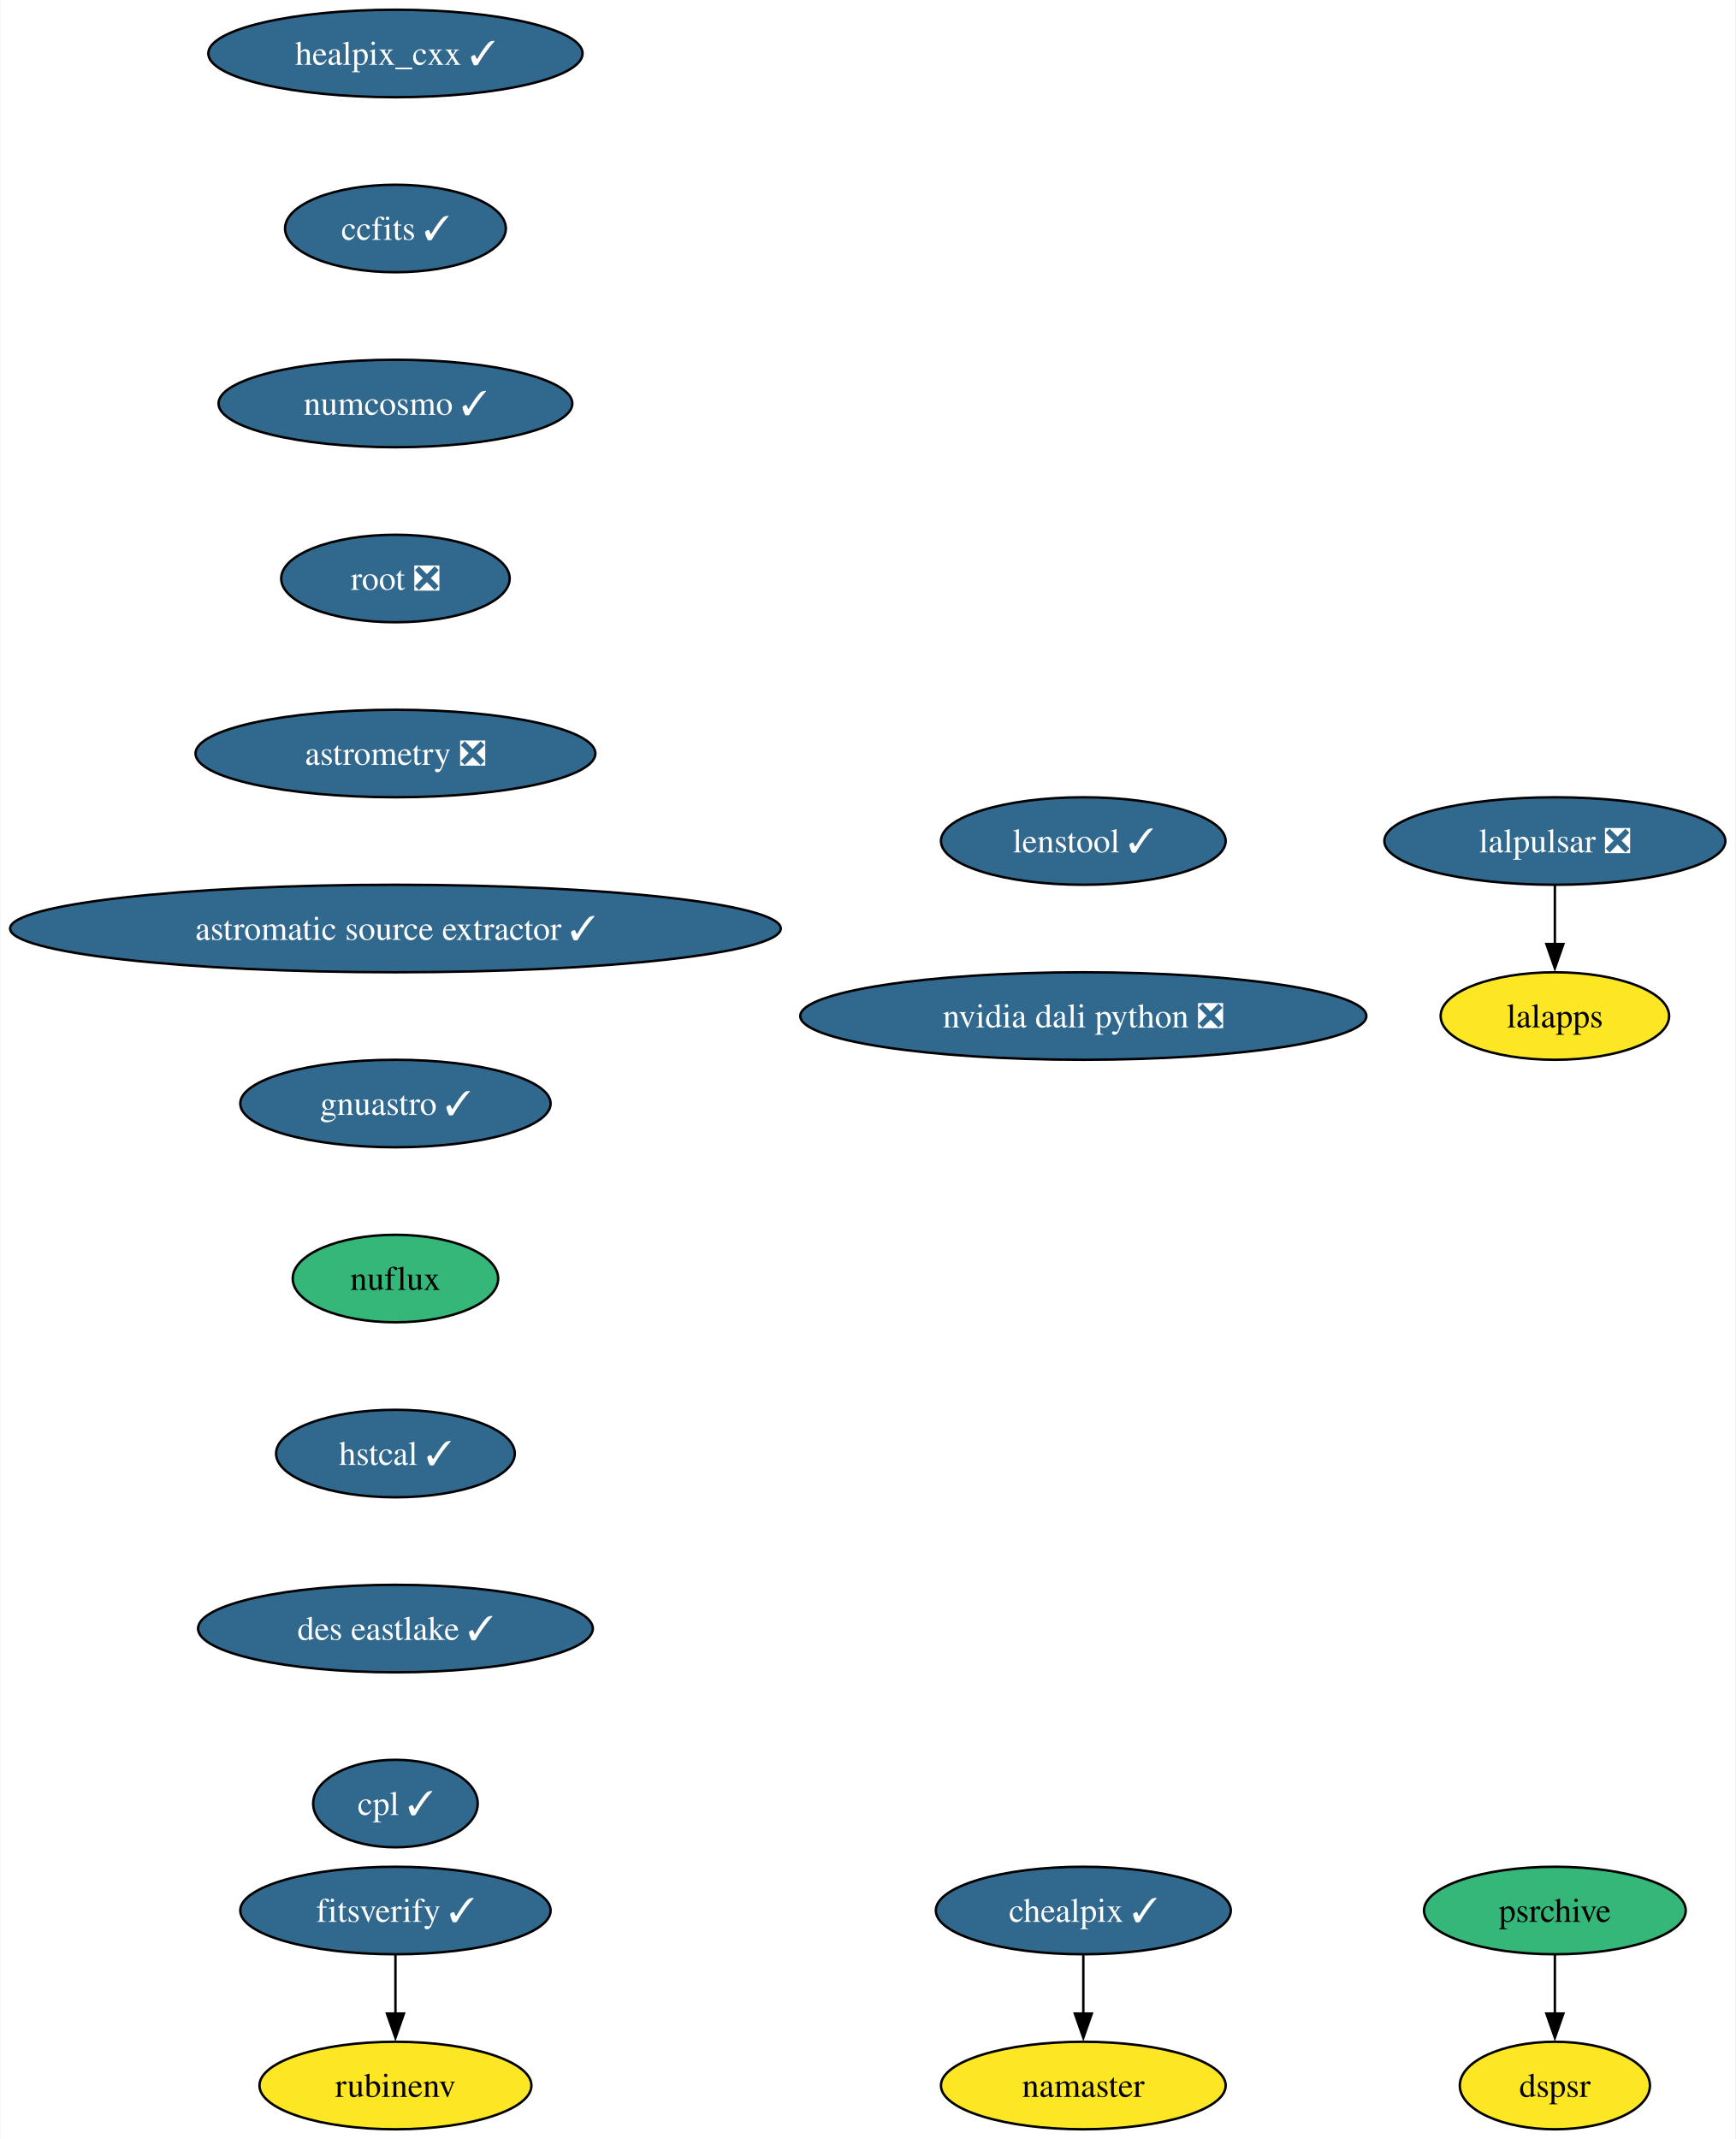
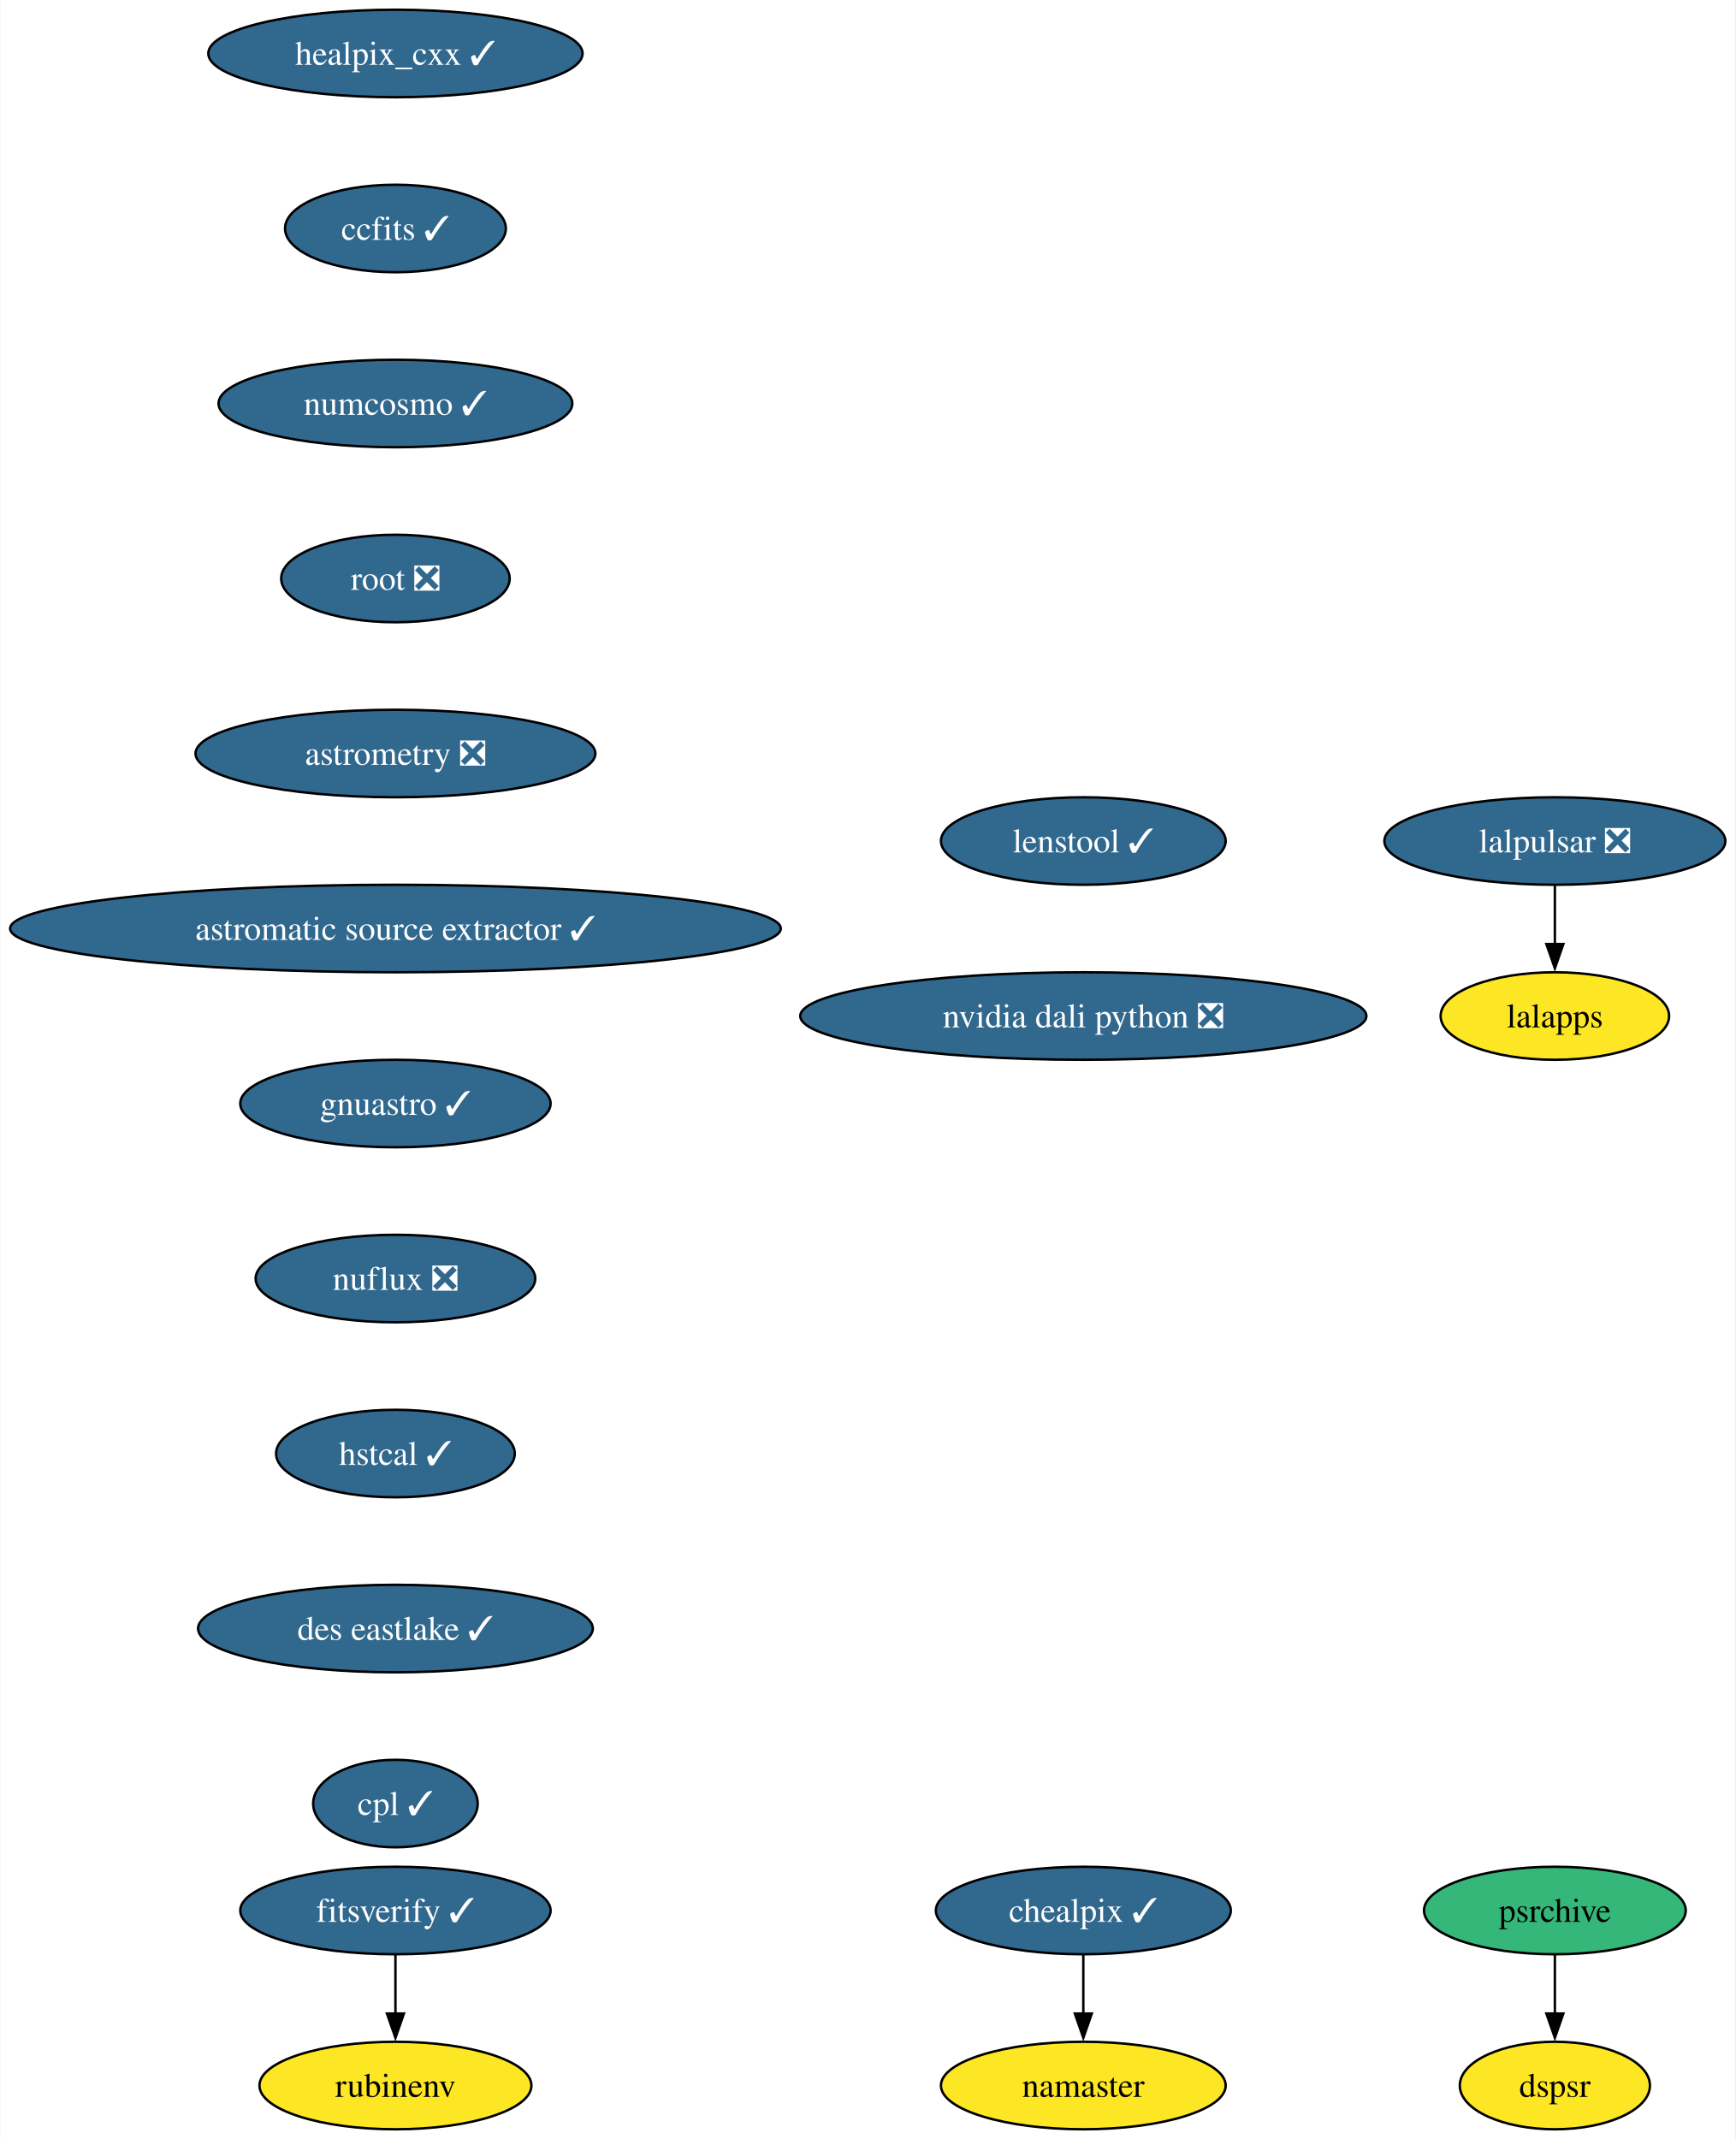
<svg xmlns="http://www.w3.org/2000/svg" xmlns:xlink="http://www.w3.org/1999/xlink" width="714pt" height="880pt" viewBox="0.00 0.00 713.68 880.00">
  <g id="graph0" class="graph" transform="scale(1 1) rotate(0) translate(4 876)">
    <polygon fill="white" stroke="none" points="-4,4 -4,-876 709.68,-876 709.68,4 -4,4" />
    <g id="node1" class="node">
      <g id="a_node1">
        <a xlink:href="https://github.com/conda-forge/healpix_cxx-feedstock/pull/36" xlink:title="healpix_cxx ✓">
          <ellipse fill="#31688e" stroke="black" cx="158.53" cy="-854" rx="76.99" ry="18" />
          <text text-anchor="middle" x="158.53" y="-849.33" font-family="Times,serif" font-size="14.00" fill="white">healpix_cxx ✓</text>
        </a>
      </g>
    </g>
    <g id="node2" class="node">
      <g id="a_node2">
        <a xlink:href="https://github.com/conda-forge/ccfits-feedstock/pull/19" xlink:title="ccfits ✓">
          <ellipse fill="#31688e" stroke="black" cx="158.53" cy="-782" rx="45.42" ry="18" />
          <text text-anchor="middle" x="158.53" y="-777.33" font-family="Times,serif" font-size="14.00" fill="white">ccfits ✓</text>
        </a>
      </g>
    </g>
    <g id="node3" class="node">
      <g id="a_node3">
        <a xlink:href="https://github.com/conda-forge/numcosmo-feedstock/pull/83" xlink:title="numcosmo ✓">
          <ellipse fill="#31688e" stroke="black" cx="158.53" cy="-710" rx="72.78" ry="18" />
          <text text-anchor="middle" x="158.53" y="-705.33" font-family="Times,serif" font-size="14.00" fill="white">numcosmo ✓</text>
        </a>
      </g>
    </g>
    <g id="node4" class="node">
      <g id="a_node4">
        <a xlink:href="https://github.com/conda-forge/root-feedstock/pull/289" xlink:title="root ❎">
          <ellipse fill="#31688e" stroke="black" cx="158.53" cy="-638" rx="47" ry="18" />
          <text text-anchor="middle" x="158.53" y="-633.33" font-family="Times,serif" font-size="14.00" fill="white">root ❎</text>
        </a>
      </g>
    </g>
    <g id="node9" class="node">
      <g id="a_node9">
        <a xlink:href="https://github.com/conda-forge/astrometry-feedstock/pull/62" xlink:title="astrometry ❎">
          <ellipse fill="#31688e" stroke="black" cx="158.53" cy="-566" rx="82.25" ry="18" />
          <text text-anchor="middle" x="158.53" y="-561.33" font-family="Times,serif" font-size="14.00" fill="white">astrometry ❎</text>
        </a>
      </g>
    </g>
    <g id="node5" class="node">
      <g id="a_node5">
        <a xlink:href="https://github.com/conda-forge/lalpulsar-feedstock/pull/79" xlink:title="lalpulsar ❎">
          <ellipse fill="#31688e" stroke="black" cx="635.53" cy="-530" rx="70.15" ry="18" />
          <text text-anchor="middle" x="635.53" y="-525.33" font-family="Times,serif" font-size="14.00" fill="white">lalpulsar ❎</text>
        </a>
      </g>
    </g>
    <g id="node6" class="node">
      <g id="a_node6">
        <a xlink:href="https://github.com/conda-forge/lalapps-feedstock" xlink:title="lalapps">
          <ellipse fill="#fde725" stroke="black" cx="635.53" cy="-458" rx="47" ry="18" />
          <text text-anchor="middle" x="635.53" y="-453.32" font-family="Times,serif" font-size="14.00">lalapps</text>
        </a>
      </g>
    </g>
    <g id="edge4" class="edge">
      <path fill="none" stroke="black" d="M635.53,-511.7C635.53,-504.41 635.53,-495.73 635.53,-487.54" />
      <polygon fill="black" stroke="black" points="639.03,-487.62 635.53,-477.62 632.03,-487.62 639.03,-487.62" />
    </g>
    <g id="node7" class="node">
      <g id="a_node7">
        <a xlink:href="https://github.com/conda-forge/chealpix-feedstock/pull/17" xlink:title="chealpix ✓">
          <ellipse fill="#31688e" stroke="black" cx="441.53" cy="-90" rx="60.68" ry="18" />
          <text text-anchor="middle" x="441.53" y="-85.33" font-family="Times,serif" font-size="14.00" fill="white">chealpix ✓</text>
        </a>
      </g>
    </g>
    <g id="node8" class="node">
      <g id="a_node8">
        <a xlink:href="https://github.com/conda-forge/namaster-feedstock" xlink:title="namaster">
          <ellipse fill="#fde725" stroke="black" cx="441.53" cy="-18" rx="58.57" ry="18" />
          <text text-anchor="middle" x="441.53" y="-13.32" font-family="Times,serif" font-size="14.00">namaster</text>
        </a>
      </g>
    </g>
    <g id="edge5" class="edge">
      <path fill="none" stroke="black" d="M441.53,-71.7C441.53,-64.41 441.53,-55.73 441.53,-47.54" />
      <polygon fill="black" stroke="black" points="445.03,-47.62 441.53,-37.62 438.03,-47.62 445.03,-47.62" />
    </g>
    <g id="node10" class="node">
      <g id="a_node10">
        <a xlink:href="https://github.com/conda-forge/astromatic-source-extractor-feedstock/pull/20" xlink:title="astromatic source extractor ✓">
          <ellipse fill="#31688e" stroke="black" cx="158.53" cy="-494" rx="158.53" ry="18" />
          <text text-anchor="middle" x="158.53" y="-489.32" font-family="Times,serif" font-size="14.00" fill="white">astromatic source extractor ✓</text>
        </a>
      </g>
    </g>
    <g id="node11" class="node">
      <g id="a_node11">
        <a xlink:href="https://github.com/conda-forge/gnuastro-feedstock/pull/55" xlink:title="gnuastro ✓">
          <ellipse fill="#31688e" stroke="black" cx="158.53" cy="-422" rx="63.84" ry="18" />
          <text text-anchor="middle" x="158.53" y="-417.32" font-family="Times,serif" font-size="14.00" fill="white">gnuastro ✓</text>
        </a>
      </g>
    </g>
    <g id="node12" class="node">
      <g id="a_node12">
-         <a xlink:href="https://github.com/conda-forge/nuflux-feedstock" xlink:title="nuflux">
-           <ellipse fill="#35b779" stroke="black" cx="158.53" cy="-350" rx="42.26" ry="18" />
-           <text text-anchor="middle" x="158.53" y="-345.32" font-family="Times,serif" font-size="14.00">nuflux</text>
+         <a xlink:href="https://github.com/conda-forge/nuflux-feedstock/pull/40" xlink:title="nuflux ❎">
+           <ellipse fill="#31688e" stroke="black" cx="158.53" cy="-350" rx="57.52" ry="18" />
+           <text text-anchor="middle" x="158.53" y="-345.32" font-family="Times,serif" font-size="14.00" fill="white">nuflux ❎</text>
        </a>
      </g>
    </g>
    <g id="node16" class="node">
      <g id="a_node16">
        <a xlink:href="https://github.com/conda-forge/hstcal-feedstock/pull/32" xlink:title="hstcal ✓">
          <ellipse fill="#31688e" stroke="black" cx="158.53" cy="-278" rx="49.1" ry="18" />
          <text text-anchor="middle" x="158.53" y="-273.32" font-family="Times,serif" font-size="14.00" fill="white">hstcal ✓</text>
        </a>
      </g>
    </g>
    <g id="node13" class="node">
      <g id="a_node13">
        <a xlink:href="https://github.com/conda-forge/rubinenv-feedstock" xlink:title="rubinenv">
          <ellipse fill="#fde725" stroke="black" cx="158.53" cy="-18" rx="55.94" ry="18" />
          <text text-anchor="middle" x="158.53" y="-13.32" font-family="Times,serif" font-size="14.00">rubinenv</text>
        </a>
      </g>
    </g>
    <g id="node14" class="node">
      <g id="a_node14">
        <a xlink:href="https://github.com/conda-forge/psrchive-feedstock" xlink:title="psrchive">
          <ellipse fill="#35b779" stroke="black" cx="635.53" cy="-90" rx="53.84" ry="18" />
          <text text-anchor="middle" x="635.53" y="-85.33" font-family="Times,serif" font-size="14.00">psrchive</text>
        </a>
      </g>
    </g>
    <g id="node15" class="node">
      <g id="a_node15">
        <a xlink:href="https://github.com/conda-forge/dspsr-feedstock" xlink:title="dspsr">
          <ellipse fill="#fde725" stroke="black" cx="635.53" cy="-18" rx="39.11" ry="18" />
          <text text-anchor="middle" x="635.53" y="-13.32" font-family="Times,serif" font-size="14.00">dspsr</text>
        </a>
      </g>
    </g>
    <g id="edge10" class="edge">
      <path fill="none" stroke="black" d="M635.53,-71.7C635.53,-64.41 635.53,-55.73 635.53,-47.54" />
      <polygon fill="black" stroke="black" points="639.03,-47.62 635.53,-37.62 632.03,-47.62 639.03,-47.62" />
    </g>
    <g id="node17" class="node">
      <g id="a_node17">
        <a xlink:href="https://github.com/conda-forge/des-eastlake-feedstock/pull/56" xlink:title="des eastlake ✓">
          <ellipse fill="#31688e" stroke="black" cx="158.53" cy="-206" rx="81.2" ry="18" />
          <text text-anchor="middle" x="158.53" y="-201.33" font-family="Times,serif" font-size="14.00" fill="white">des eastlake ✓</text>
        </a>
      </g>
    </g>
    <g id="node19" class="node">
      <g id="a_node19">
        <a xlink:href="https://github.com/conda-forge/cpl-feedstock/pull/22" xlink:title="cpl ✓">
          <ellipse fill="#31688e" stroke="black" cx="158.53" cy="-134" rx="33.85" ry="18" />
          <text text-anchor="middle" x="158.53" y="-129.32" font-family="Times,serif" font-size="14.00" fill="white">cpl ✓</text>
        </a>
      </g>
    </g>
    <g id="node18" class="node">
      <g id="a_node18">
        <a xlink:href="https://github.com/conda-forge/fitsverify-feedstock/pull/20" xlink:title="fitsverify ✓">
          <ellipse fill="#31688e" stroke="black" cx="158.53" cy="-90" rx="63.84" ry="18" />
          <text text-anchor="middle" x="158.53" y="-85.33" font-family="Times,serif" font-size="14.00" fill="white">fitsverify ✓</text>
        </a>
      </g>
    </g>
    <g id="edge13" class="edge">
      <path fill="none" stroke="black" d="M158.53,-71.7C158.53,-64.41 158.53,-55.73 158.53,-47.54" />
      <polygon fill="black" stroke="black" points="162.03,-47.62 158.53,-37.62 155.03,-47.62 162.03,-47.62" />
    </g>
    <g id="node20" class="node">
      <g id="a_node20">
        <a xlink:href="https://github.com/conda-forge/lenstool-feedstock/pull/29" xlink:title="lenstool ✓">
          <ellipse fill="#31688e" stroke="black" cx="441.53" cy="-530" rx="58.57" ry="18" />
          <text text-anchor="middle" x="441.53" y="-525.33" font-family="Times,serif" font-size="14.00" fill="white">lenstool ✓</text>
        </a>
      </g>
    </g>
    <g id="node21" class="node">
      <g id="a_node21">
        <a xlink:href="https://github.com/conda-forge/nvidia-dali-python-feedstock/pull/33" xlink:title="nvidia dali python ❎">
          <ellipse fill="#31688e" stroke="black" cx="441.53" cy="-458" rx="116.45" ry="18" />
          <text text-anchor="middle" x="441.53" y="-453.32" font-family="Times,serif" font-size="14.00" fill="white">nvidia dali python ❎</text>
        </a>
      </g>
    </g>
  </g>
</svg>
